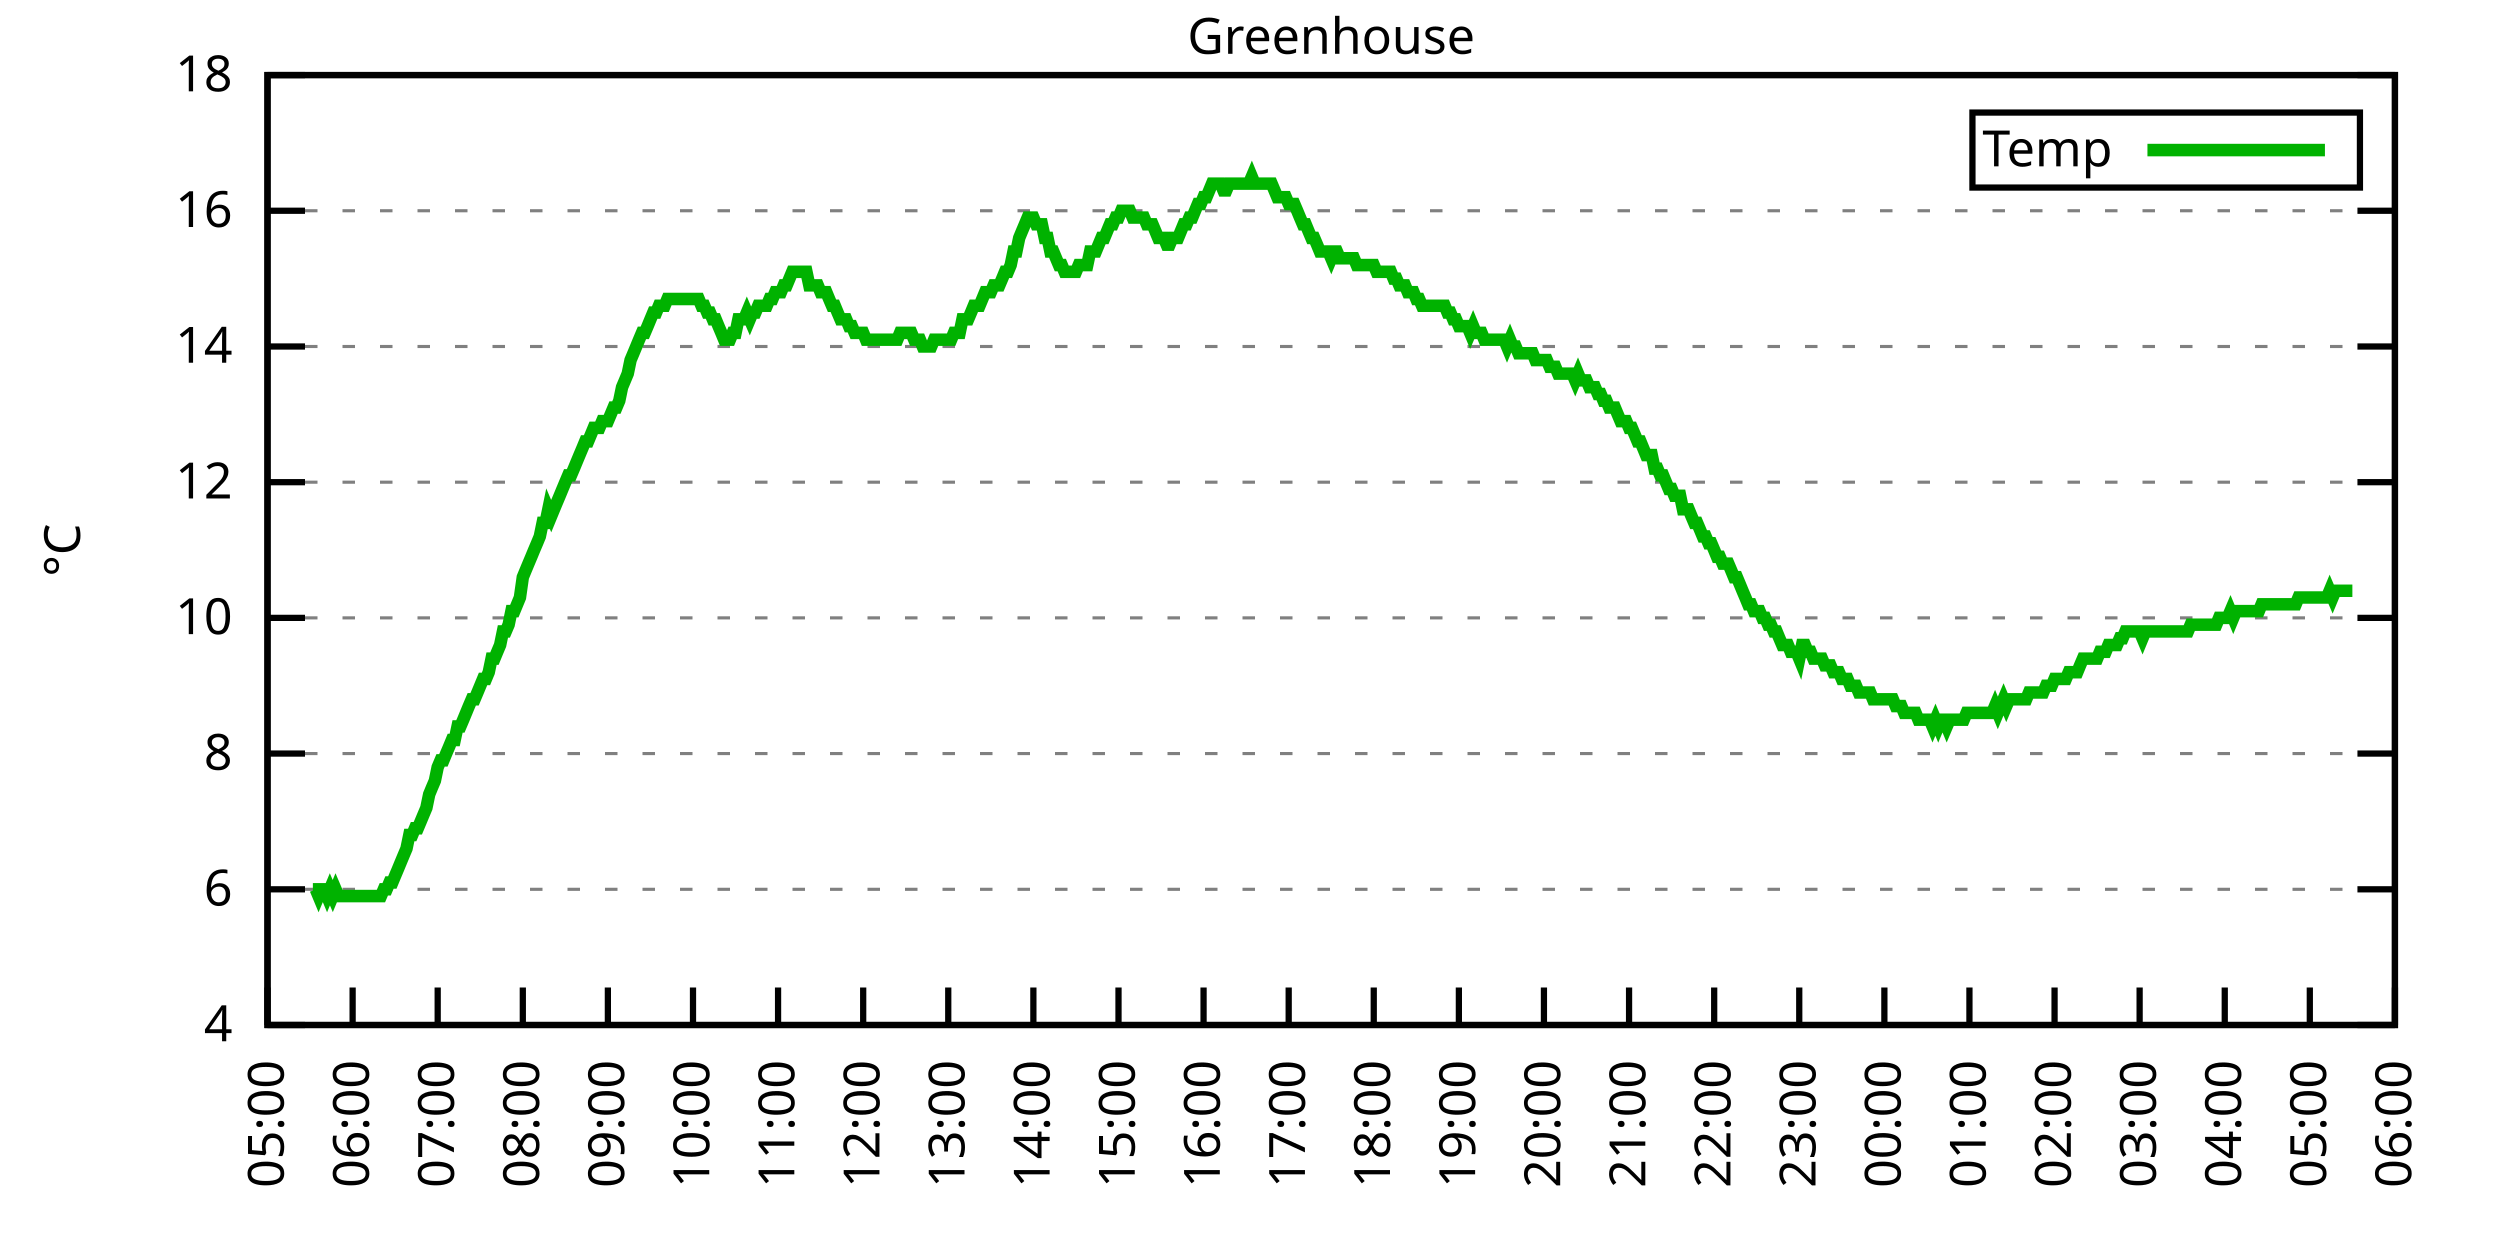
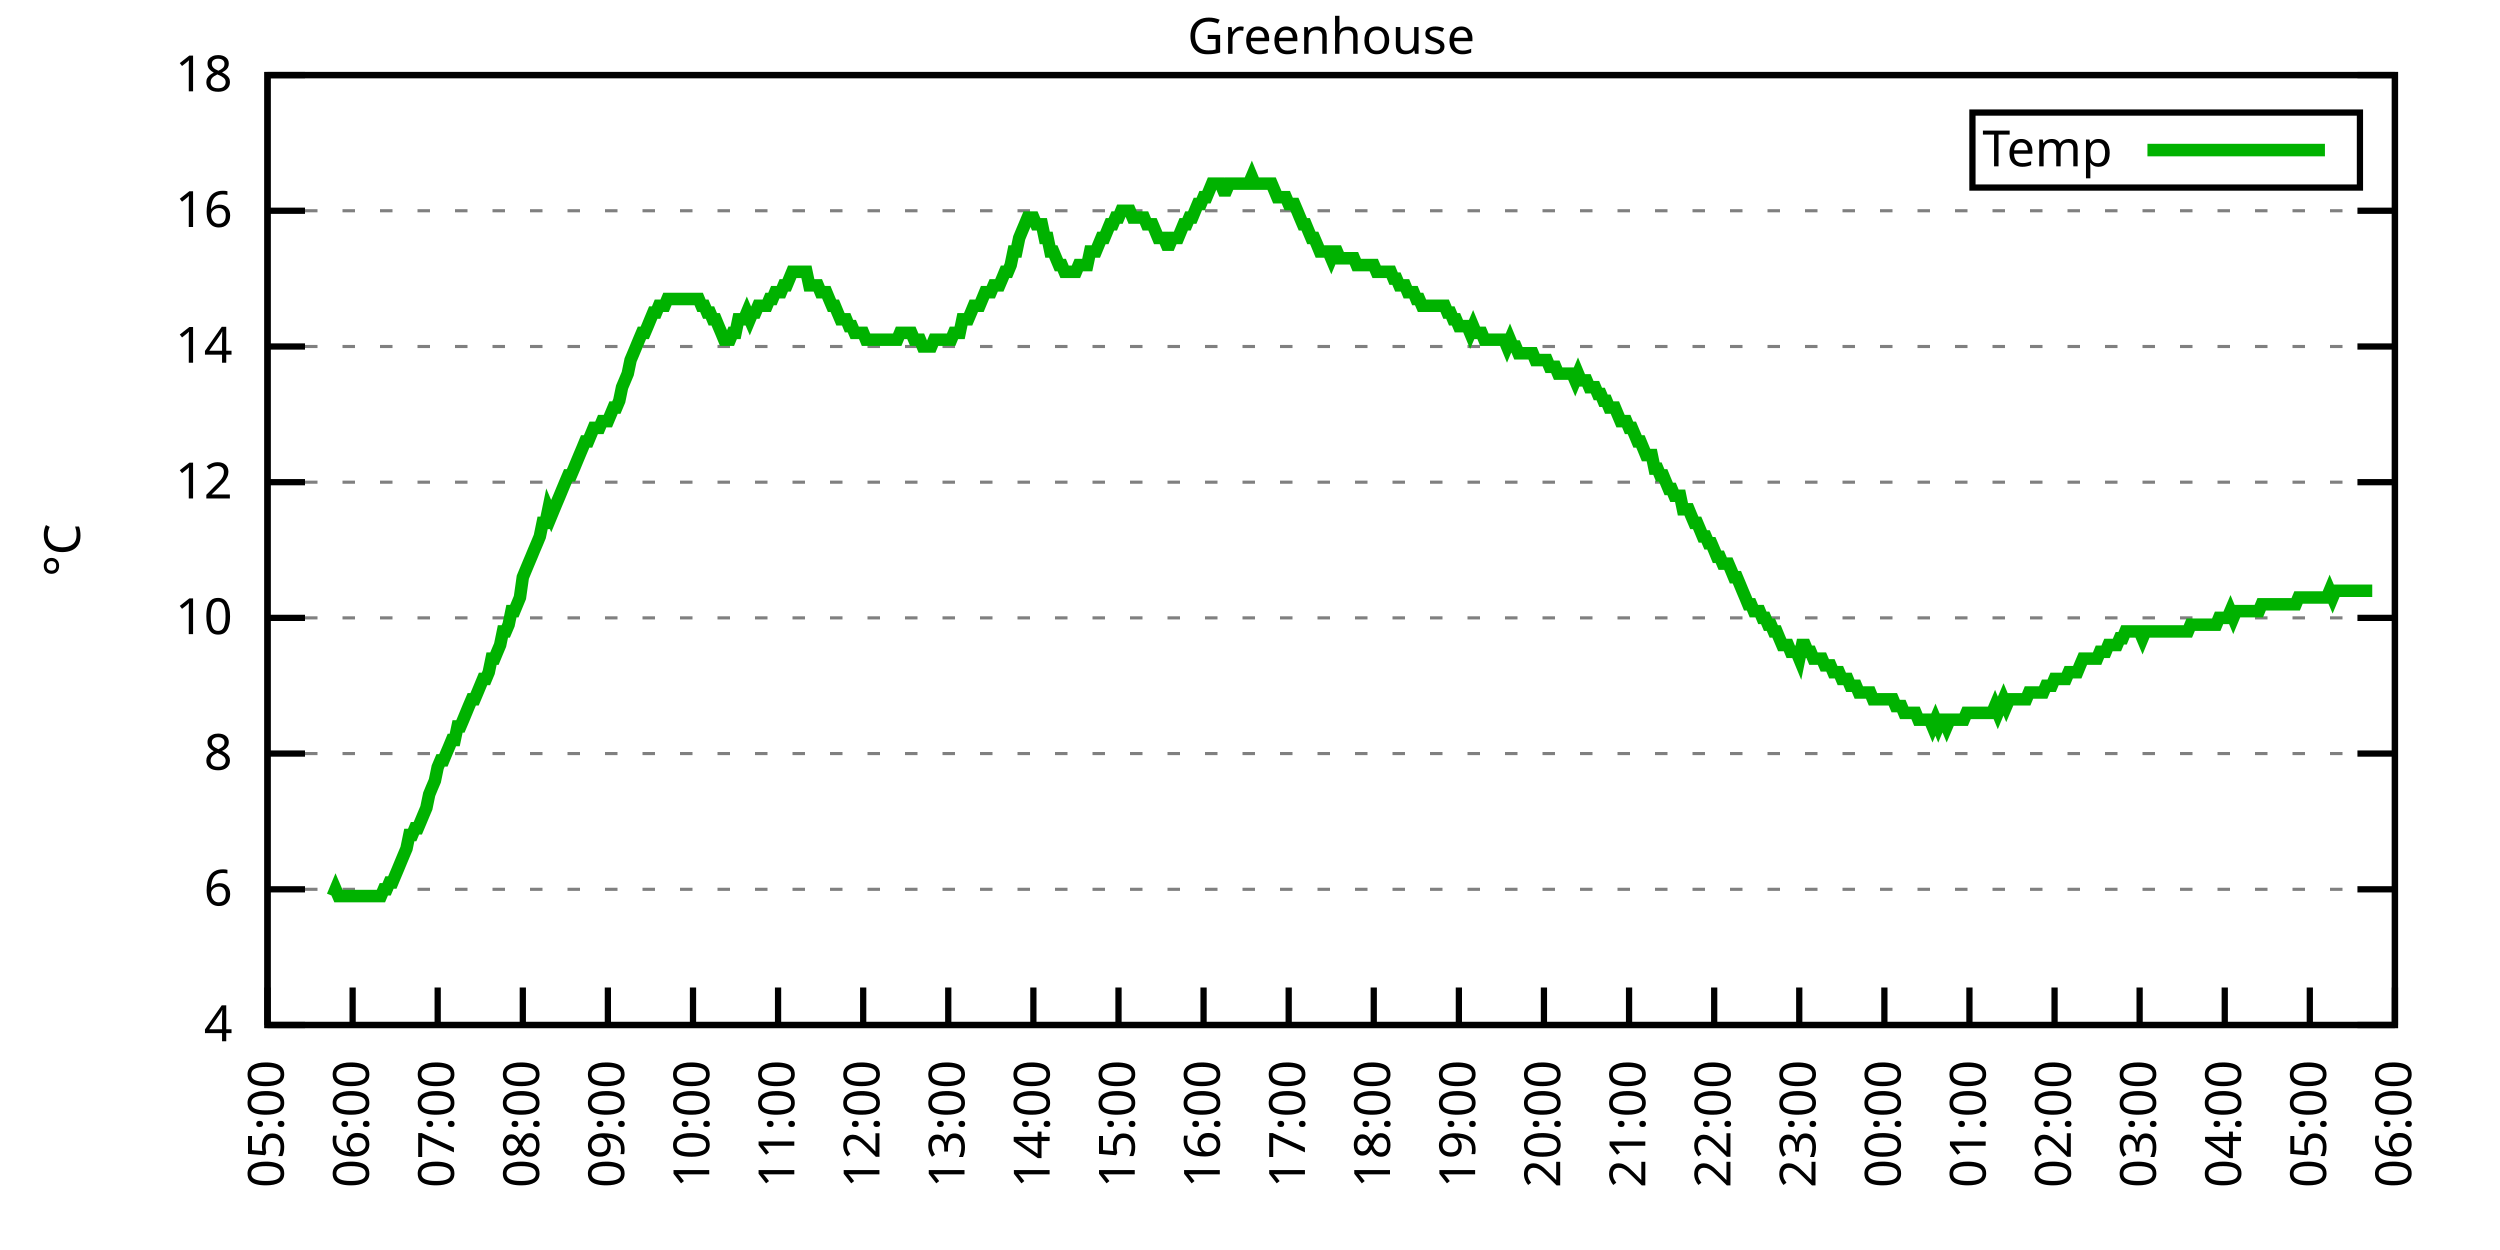
<svg xmlns="http://www.w3.org/2000/svg" xmlns:xlink="http://www.w3.org/1999/xlink" width="400" height="200" viewBox="0 0 400 200">
  <g id="gnuplot_canvas">
    <rect x="0" y="0" width="400" height="200" fill="none" />
    <defs>
      <circle id="gpDot" r="0.5" stroke-width="0.5" stroke="currentColor" />
      <path id="gpPt0" stroke-width="0.333" stroke="currentColor" d="M-1,0 h2 M0,-1 v2" />
      <path id="gpPt1" stroke-width="0.333" stroke="currentColor" d="M-1,-1 L1,1 M1,-1 L-1,1" />
      <path id="gpPt2" stroke-width="0.333" stroke="currentColor" d="M-1,0 L1,0 M0,-1 L0,1 M-1,-1 L1,1 M-1,1 L1,-1" />
      <rect id="gpPt3" stroke-width="0.333" stroke="currentColor" x="-1" y="-1" width="2" height="2" />
      <rect id="gpPt4" stroke-width="0.333" stroke="currentColor" fill="currentColor" x="-1" y="-1" width="2" height="2" />
      <circle id="gpPt5" stroke-width="0.333" stroke="currentColor" cx="0" cy="0" r="1" />
      <use xlink:href="#gpPt5" id="gpPt6" fill="currentColor" stroke="none" />
      <path id="gpPt7" stroke-width="0.333" stroke="currentColor" d="M0,-1.33 L-1.33,0.67 L1.33,0.67 z" />
      <use xlink:href="#gpPt7" id="gpPt8" fill="currentColor" stroke="none" />
      <use xlink:href="#gpPt7" id="gpPt9" stroke="currentColor" transform="rotate(180)" />
      <use xlink:href="#gpPt9" id="gpPt10" fill="currentColor" stroke="none" />
      <use xlink:href="#gpPt3" id="gpPt11" stroke="currentColor" transform="rotate(45)" />
      <use xlink:href="#gpPt11" id="gpPt12" fill="currentColor" stroke="none" />
      <path id="gpPt13" stroke-width="0.333" stroke="currentColor" d="M0,1.330 L1.265,0.411 L0.782,-1.067 L-0.782,-1.076 L-1.265,0.411 z" />
      <use xlink:href="#gpPt13" id="gpPt14" fill="currentColor" stroke="none" />
      <filter id="textbox" filterUnits="objectBoundingBox" x="0" y="0" height="1" width="1">
        <feFlood flood-color="white" flood-opacity="1" result="bgnd" />
        <feComposite in="SourceGraphic" in2="bgnd" operator="atop" />
      </filter>
      <filter id="greybox" filterUnits="objectBoundingBox" x="0" y="0" height="1" width="1">
        <feFlood flood-color="lightgrey" flood-opacity="1" result="grey" />
        <feComposite in="SourceGraphic" in2="grey" operator="atop" />
      </filter>
    </defs>
    <g fill="none" color="white" stroke="currentColor" stroke-width="1.00" stroke-linecap="butt" stroke-linejoin="miter">
</g>
    <g fill="none" color="black" stroke="currentColor" stroke-width="1.00" stroke-linecap="butt" stroke-linejoin="miter">
      <g stroke="none" shape-rendering="crispEdges">
        <polygon fill="rgb(255, 255, 255)" points="42.80,164.00 383.18,164.00 383.18,12.02 42.80,12.02 " />
      </g>
    </g>
    <g fill="none" color="black" stroke="currentColor" stroke-width="1.00" stroke-linecap="butt" stroke-linejoin="miter">
</g>
    <g fill="none" color="black" stroke="black" stroke-width="0.50" stroke-linecap="butt" stroke-linejoin="miter">
</g>
    <g fill="none" color="gray" stroke="currentColor" stroke-width="0.50" stroke-linecap="butt" stroke-linejoin="miter">
      <path stroke="gray" stroke-dasharray="2,4" class="gridline" d="M42.80,164.00 L383.19,164.00  " />
    </g>
    <g fill="none" color="gray" stroke="gray" stroke-width="1.00" stroke-linecap="butt" stroke-linejoin="miter">
</g>
    <g fill="none" color="black" stroke="currentColor" stroke-width="1.00" stroke-linecap="butt" stroke-linejoin="miter">
      <path stroke="black" d="M42.80,164.00 L48.80,164.00 M383.19,164.00 L377.19,164.00  " />
      <g transform="translate(37.20,166.60)" stroke="none" fill="black" font-family="Sans" font-size="8.00" text-anchor="end">
        <text>
          <tspan font-family="Sans"> 4</tspan>
        </text>
      </g>
    </g>
    <g fill="none" color="black" stroke="currentColor" stroke-width="1.00" stroke-linecap="butt" stroke-linejoin="miter">
</g>
    <g fill="none" color="black" stroke="black" stroke-width="0.50" stroke-linecap="butt" stroke-linejoin="miter">
</g>
    <g fill="none" color="gray" stroke="currentColor" stroke-width="0.50" stroke-linecap="butt" stroke-linejoin="miter">
      <path stroke="gray" stroke-dasharray="2,4" class="gridline" d="M42.80,142.29 L383.19,142.29  " />
    </g>
    <g fill="none" color="gray" stroke="gray" stroke-width="1.00" stroke-linecap="butt" stroke-linejoin="miter">
</g>
    <g fill="none" color="black" stroke="currentColor" stroke-width="1.00" stroke-linecap="butt" stroke-linejoin="miter">
      <path stroke="black" d="M42.80,142.29 L48.80,142.29 M383.19,142.29 L377.19,142.29  " />
      <g transform="translate(37.20,144.89)" stroke="none" fill="black" font-family="Sans" font-size="8.00" text-anchor="end">
        <text>
          <tspan font-family="Sans"> 6</tspan>
        </text>
      </g>
    </g>
    <g fill="none" color="black" stroke="currentColor" stroke-width="1.00" stroke-linecap="butt" stroke-linejoin="miter">
</g>
    <g fill="none" color="black" stroke="black" stroke-width="0.50" stroke-linecap="butt" stroke-linejoin="miter">
</g>
    <g fill="none" color="gray" stroke="currentColor" stroke-width="0.50" stroke-linecap="butt" stroke-linejoin="miter">
      <path stroke="gray" stroke-dasharray="2,4" class="gridline" d="M42.80,120.57 L383.19,120.57  " />
    </g>
    <g fill="none" color="gray" stroke="gray" stroke-width="1.00" stroke-linecap="butt" stroke-linejoin="miter">
</g>
    <g fill="none" color="black" stroke="currentColor" stroke-width="1.00" stroke-linecap="butt" stroke-linejoin="miter">
      <path stroke="black" d="M42.80,120.57 L48.80,120.57 M383.19,120.57 L377.19,120.57  " />
      <g transform="translate(37.20,123.17)" stroke="none" fill="black" font-family="Sans" font-size="8.00" text-anchor="end">
        <text>
          <tspan font-family="Sans"> 8</tspan>
        </text>
      </g>
    </g>
    <g fill="none" color="black" stroke="currentColor" stroke-width="1.00" stroke-linecap="butt" stroke-linejoin="miter">
</g>
    <g fill="none" color="black" stroke="black" stroke-width="0.50" stroke-linecap="butt" stroke-linejoin="miter">
</g>
    <g fill="none" color="gray" stroke="currentColor" stroke-width="0.50" stroke-linecap="butt" stroke-linejoin="miter">
      <path stroke="gray" stroke-dasharray="2,4" class="gridline" d="M42.80,98.86 L383.19,98.86  " />
    </g>
    <g fill="none" color="gray" stroke="gray" stroke-width="1.00" stroke-linecap="butt" stroke-linejoin="miter">
</g>
    <g fill="none" color="black" stroke="currentColor" stroke-width="1.00" stroke-linecap="butt" stroke-linejoin="miter">
      <path stroke="black" d="M42.80,98.86 L48.80,98.86 M383.19,98.86 L377.19,98.86  " />
      <g transform="translate(37.20,101.46)" stroke="none" fill="black" font-family="Sans" font-size="8.00" text-anchor="end">
        <text>
          <tspan font-family="Sans"> 10</tspan>
        </text>
      </g>
    </g>
    <g fill="none" color="black" stroke="currentColor" stroke-width="1.00" stroke-linecap="butt" stroke-linejoin="miter">
</g>
    <g fill="none" color="black" stroke="black" stroke-width="0.50" stroke-linecap="butt" stroke-linejoin="miter">
</g>
    <g fill="none" color="gray" stroke="currentColor" stroke-width="0.50" stroke-linecap="butt" stroke-linejoin="miter">
      <path stroke="gray" stroke-dasharray="2,4" class="gridline" d="M42.80,77.15 L383.19,77.15  " />
    </g>
    <g fill="none" color="gray" stroke="gray" stroke-width="1.00" stroke-linecap="butt" stroke-linejoin="miter">
</g>
    <g fill="none" color="black" stroke="currentColor" stroke-width="1.00" stroke-linecap="butt" stroke-linejoin="miter">
      <path stroke="black" d="M42.80,77.15 L48.80,77.15 M383.19,77.15 L377.19,77.15  " />
      <g transform="translate(37.20,79.75)" stroke="none" fill="black" font-family="Sans" font-size="8.00" text-anchor="end">
        <text>
          <tspan font-family="Sans"> 12</tspan>
        </text>
      </g>
    </g>
    <g fill="none" color="black" stroke="currentColor" stroke-width="1.00" stroke-linecap="butt" stroke-linejoin="miter">
</g>
    <g fill="none" color="black" stroke="black" stroke-width="0.50" stroke-linecap="butt" stroke-linejoin="miter">
</g>
    <g fill="none" color="gray" stroke="currentColor" stroke-width="0.50" stroke-linecap="butt" stroke-linejoin="miter">
      <path stroke="gray" stroke-dasharray="2,4" class="gridline" d="M42.80,55.44 L383.19,55.44  " />
    </g>
    <g fill="none" color="gray" stroke="gray" stroke-width="1.00" stroke-linecap="butt" stroke-linejoin="miter">
</g>
    <g fill="none" color="black" stroke="currentColor" stroke-width="1.00" stroke-linecap="butt" stroke-linejoin="miter">
      <path stroke="black" d="M42.80,55.44 L48.80,55.44 M383.19,55.44 L377.19,55.44  " />
      <g transform="translate(37.20,58.04)" stroke="none" fill="black" font-family="Sans" font-size="8.00" text-anchor="end">
        <text>
          <tspan font-family="Sans"> 14</tspan>
        </text>
      </g>
    </g>
    <g fill="none" color="black" stroke="currentColor" stroke-width="1.00" stroke-linecap="butt" stroke-linejoin="miter">
</g>
    <g fill="none" color="black" stroke="black" stroke-width="0.50" stroke-linecap="butt" stroke-linejoin="miter">
</g>
    <g fill="none" color="gray" stroke="currentColor" stroke-width="0.50" stroke-linecap="butt" stroke-linejoin="miter">
      <path stroke="gray" stroke-dasharray="2,4" class="gridline" d="M42.80,33.72 L383.19,33.72  " />
    </g>
    <g fill="none" color="gray" stroke="gray" stroke-width="1.00" stroke-linecap="butt" stroke-linejoin="miter">
</g>
    <g fill="none" color="black" stroke="currentColor" stroke-width="1.00" stroke-linecap="butt" stroke-linejoin="miter">
      <path stroke="black" d="M42.80,33.72 L48.80,33.72 M383.19,33.72 L377.19,33.72  " />
      <g transform="translate(37.20,36.32)" stroke="none" fill="black" font-family="Sans" font-size="8.00" text-anchor="end">
        <text>
          <tspan font-family="Sans"> 16</tspan>
        </text>
      </g>
    </g>
    <g fill="none" color="black" stroke="currentColor" stroke-width="1.00" stroke-linecap="butt" stroke-linejoin="miter">
</g>
    <g fill="none" color="black" stroke="black" stroke-width="0.50" stroke-linecap="butt" stroke-linejoin="miter">
</g>
    <g fill="none" color="gray" stroke="currentColor" stroke-width="0.50" stroke-linecap="butt" stroke-linejoin="miter">
      <path stroke="gray" stroke-dasharray="2,4" class="gridline" d="M42.80,12.01 L383.19,12.01  " />
    </g>
    <g fill="none" color="gray" stroke="gray" stroke-width="1.00" stroke-linecap="butt" stroke-linejoin="miter">
</g>
    <g fill="none" color="black" stroke="currentColor" stroke-width="1.00" stroke-linecap="butt" stroke-linejoin="miter">
      <path stroke="black" d="M42.80,12.01 L48.80,12.01 M383.19,12.01 L377.19,12.01  " />
      <g transform="translate(37.20,14.61)" stroke="none" fill="black" font-family="Sans" font-size="8.00" text-anchor="end">
        <text>
          <tspan font-family="Sans"> 18</tspan>
        </text>
      </g>
    </g>
    <g fill="none" color="black" stroke="currentColor" stroke-width="1.00" stroke-linecap="butt" stroke-linejoin="miter">
      <path stroke="black" d="M42.80,164.00 L42.80,158.00  " />
      <g transform="translate(45.40,169.60) rotate(270.00)" stroke="none" fill="black" font-family="Sans" font-size="8.00" text-anchor="end">
        <text>
          <tspan font-family="Sans">05:00</tspan>
        </text>
      </g>
    </g>
    <g fill="none" color="black" stroke="currentColor" stroke-width="1.00" stroke-linecap="butt" stroke-linejoin="miter">
      <path stroke="black" d="M56.42,164.00 L56.42,158.00  " />
      <g transform="translate(59.02,169.60) rotate(270.00)" stroke="none" fill="black" font-family="Sans" font-size="8.00" text-anchor="end">
        <text>
          <tspan font-family="Sans">06:00</tspan>
        </text>
      </g>
    </g>
    <g fill="none" color="black" stroke="currentColor" stroke-width="1.00" stroke-linecap="butt" stroke-linejoin="miter">
      <path stroke="black" d="M70.03,164.00 L70.03,158.00  " />
      <g transform="translate(72.63,169.60) rotate(270.00)" stroke="none" fill="black" font-family="Sans" font-size="8.00" text-anchor="end">
        <text>
          <tspan font-family="Sans">07:00</tspan>
        </text>
      </g>
    </g>
    <g fill="none" color="black" stroke="currentColor" stroke-width="1.00" stroke-linecap="butt" stroke-linejoin="miter">
      <path stroke="black" d="M83.65,164.00 L83.65,158.00  " />
      <g transform="translate(86.25,169.60) rotate(270.00)" stroke="none" fill="black" font-family="Sans" font-size="8.00" text-anchor="end">
        <text>
          <tspan font-family="Sans">08:00</tspan>
        </text>
      </g>
    </g>
    <g fill="none" color="black" stroke="currentColor" stroke-width="1.00" stroke-linecap="butt" stroke-linejoin="miter">
      <path stroke="black" d="M97.26,164.00 L97.26,158.00  " />
      <g transform="translate(99.86,169.60) rotate(270.00)" stroke="none" fill="black" font-family="Sans" font-size="8.00" text-anchor="end">
        <text>
          <tspan font-family="Sans">09:00</tspan>
        </text>
      </g>
    </g>
    <g fill="none" color="black" stroke="currentColor" stroke-width="1.00" stroke-linecap="butt" stroke-linejoin="miter">
      <path stroke="black" d="M110.88,164.00 L110.88,158.00  " />
      <g transform="translate(113.48,169.60) rotate(270.00)" stroke="none" fill="black" font-family="Sans" font-size="8.00" text-anchor="end">
        <text>
          <tspan font-family="Sans">10:00</tspan>
        </text>
      </g>
    </g>
    <g fill="none" color="black" stroke="currentColor" stroke-width="1.00" stroke-linecap="butt" stroke-linejoin="miter">
      <path stroke="black" d="M124.49,164.00 L124.49,158.00  " />
      <g transform="translate(127.09,169.60) rotate(270.00)" stroke="none" fill="black" font-family="Sans" font-size="8.00" text-anchor="end">
        <text>
          <tspan font-family="Sans">11:00</tspan>
        </text>
      </g>
    </g>
    <g fill="none" color="black" stroke="currentColor" stroke-width="1.00" stroke-linecap="butt" stroke-linejoin="miter">
      <path stroke="black" d="M138.11,164.00 L138.11,158.00  " />
      <g transform="translate(140.71,169.60) rotate(270.00)" stroke="none" fill="black" font-family="Sans" font-size="8.00" text-anchor="end">
        <text>
          <tspan font-family="Sans">12:00</tspan>
        </text>
      </g>
    </g>
    <g fill="none" color="black" stroke="currentColor" stroke-width="1.00" stroke-linecap="butt" stroke-linejoin="miter">
      <path stroke="black" d="M151.72,164.00 L151.72,158.00  " />
      <g transform="translate(154.32,169.60) rotate(270.00)" stroke="none" fill="black" font-family="Sans" font-size="8.00" text-anchor="end">
        <text>
          <tspan font-family="Sans">13:00</tspan>
        </text>
      </g>
    </g>
    <g fill="none" color="black" stroke="currentColor" stroke-width="1.00" stroke-linecap="butt" stroke-linejoin="miter">
      <path stroke="black" d="M165.34,164.00 L165.34,158.00  " />
      <g transform="translate(167.94,169.60) rotate(270.00)" stroke="none" fill="black" font-family="Sans" font-size="8.00" text-anchor="end">
        <text>
          <tspan font-family="Sans">14:00</tspan>
        </text>
      </g>
    </g>
    <g fill="none" color="black" stroke="currentColor" stroke-width="1.00" stroke-linecap="butt" stroke-linejoin="miter">
      <path stroke="black" d="M178.96,164.00 L178.96,158.00  " />
      <g transform="translate(181.56,169.60) rotate(270.00)" stroke="none" fill="black" font-family="Sans" font-size="8.00" text-anchor="end">
        <text>
          <tspan font-family="Sans">15:00</tspan>
        </text>
      </g>
    </g>
    <g fill="none" color="black" stroke="currentColor" stroke-width="1.00" stroke-linecap="butt" stroke-linejoin="miter">
      <path stroke="black" d="M192.57,164.00 L192.57,158.00  " />
      <g transform="translate(195.17,169.60) rotate(270.00)" stroke="none" fill="black" font-family="Sans" font-size="8.00" text-anchor="end">
        <text>
          <tspan font-family="Sans">16:00</tspan>
        </text>
      </g>
    </g>
    <g fill="none" color="black" stroke="currentColor" stroke-width="1.00" stroke-linecap="butt" stroke-linejoin="miter">
      <path stroke="black" d="M206.19,164.00 L206.19,158.00  " />
      <g transform="translate(208.79,169.60) rotate(270.00)" stroke="none" fill="black" font-family="Sans" font-size="8.00" text-anchor="end">
        <text>
          <tspan font-family="Sans">17:00</tspan>
        </text>
      </g>
    </g>
    <g fill="none" color="black" stroke="currentColor" stroke-width="1.00" stroke-linecap="butt" stroke-linejoin="miter">
      <path stroke="black" d="M219.80,164.00 L219.80,158.00  " />
      <g transform="translate(222.40,169.60) rotate(270.00)" stroke="none" fill="black" font-family="Sans" font-size="8.00" text-anchor="end">
        <text>
          <tspan font-family="Sans">18:00</tspan>
        </text>
      </g>
    </g>
    <g fill="none" color="black" stroke="currentColor" stroke-width="1.00" stroke-linecap="butt" stroke-linejoin="miter">
      <path stroke="black" d="M233.42,164.00 L233.42,158.00  " />
      <g transform="translate(236.02,169.60) rotate(270.00)" stroke="none" fill="black" font-family="Sans" font-size="8.00" text-anchor="end">
        <text>
          <tspan font-family="Sans">19:00</tspan>
        </text>
      </g>
    </g>
    <g fill="none" color="black" stroke="currentColor" stroke-width="1.00" stroke-linecap="butt" stroke-linejoin="miter">
      <path stroke="black" d="M247.03,164.00 L247.03,158.00  " />
      <g transform="translate(249.63,169.60) rotate(270.00)" stroke="none" fill="black" font-family="Sans" font-size="8.00" text-anchor="end">
        <text>
          <tspan font-family="Sans">20:00</tspan>
        </text>
      </g>
    </g>
    <g fill="none" color="black" stroke="currentColor" stroke-width="1.00" stroke-linecap="butt" stroke-linejoin="miter">
      <path stroke="black" d="M260.65,164.00 L260.65,158.00  " />
      <g transform="translate(263.25,169.60) rotate(270.00)" stroke="none" fill="black" font-family="Sans" font-size="8.00" text-anchor="end">
        <text>
          <tspan font-family="Sans">21:00</tspan>
        </text>
      </g>
    </g>
    <g fill="none" color="black" stroke="currentColor" stroke-width="1.00" stroke-linecap="butt" stroke-linejoin="miter">
      <path stroke="black" d="M274.27,164.00 L274.27,158.00  " />
      <g transform="translate(276.87,169.60) rotate(270.00)" stroke="none" fill="black" font-family="Sans" font-size="8.00" text-anchor="end">
        <text>
          <tspan font-family="Sans">22:00</tspan>
        </text>
      </g>
    </g>
    <g fill="none" color="black" stroke="currentColor" stroke-width="1.00" stroke-linecap="butt" stroke-linejoin="miter">
      <path stroke="black" d="M287.88,164.00 L287.88,158.00  " />
      <g transform="translate(290.48,169.60) rotate(270.00)" stroke="none" fill="black" font-family="Sans" font-size="8.00" text-anchor="end">
        <text>
          <tspan font-family="Sans">23:00</tspan>
        </text>
      </g>
    </g>
    <g fill="none" color="black" stroke="currentColor" stroke-width="1.00" stroke-linecap="butt" stroke-linejoin="miter">
      <path stroke="black" d="M301.50,164.00 L301.50,158.00  " />
      <g transform="translate(304.10,169.60) rotate(270.00)" stroke="none" fill="black" font-family="Sans" font-size="8.00" text-anchor="end">
        <text>
          <tspan font-family="Sans">00:00</tspan>
        </text>
      </g>
    </g>
    <g fill="none" color="black" stroke="currentColor" stroke-width="1.00" stroke-linecap="butt" stroke-linejoin="miter">
      <path stroke="black" d="M315.11,164.00 L315.11,158.00  " />
      <g transform="translate(317.71,169.60) rotate(270.00)" stroke="none" fill="black" font-family="Sans" font-size="8.00" text-anchor="end">
        <text>
          <tspan font-family="Sans">01:00</tspan>
        </text>
      </g>
    </g>
    <g fill="none" color="black" stroke="currentColor" stroke-width="1.00" stroke-linecap="butt" stroke-linejoin="miter">
      <path stroke="black" d="M328.73,164.00 L328.73,158.00  " />
      <g transform="translate(331.33,169.60) rotate(270.00)" stroke="none" fill="black" font-family="Sans" font-size="8.00" text-anchor="end">
        <text>
          <tspan font-family="Sans">02:00</tspan>
        </text>
      </g>
    </g>
    <g fill="none" color="black" stroke="currentColor" stroke-width="1.00" stroke-linecap="butt" stroke-linejoin="miter">
      <path stroke="black" d="M342.34,164.00 L342.34,158.00  " />
      <g transform="translate(344.94,169.60) rotate(270.00)" stroke="none" fill="black" font-family="Sans" font-size="8.00" text-anchor="end">
        <text>
          <tspan font-family="Sans">03:00</tspan>
        </text>
      </g>
    </g>
    <g fill="none" color="black" stroke="currentColor" stroke-width="1.00" stroke-linecap="butt" stroke-linejoin="miter">
      <path stroke="black" d="M355.96,164.00 L355.96,158.00  " />
      <g transform="translate(358.56,169.60) rotate(270.00)" stroke="none" fill="black" font-family="Sans" font-size="8.00" text-anchor="end">
        <text>
          <tspan font-family="Sans">04:00</tspan>
        </text>
      </g>
    </g>
    <g fill="none" color="black" stroke="currentColor" stroke-width="1.00" stroke-linecap="butt" stroke-linejoin="miter">
      <path stroke="black" d="M369.57,164.00 L369.57,158.00  " />
      <g transform="translate(372.17,169.60) rotate(270.00)" stroke="none" fill="black" font-family="Sans" font-size="8.00" text-anchor="end">
        <text>
          <tspan font-family="Sans">05:00</tspan>
        </text>
      </g>
    </g>
    <g fill="none" color="black" stroke="currentColor" stroke-width="1.00" stroke-linecap="butt" stroke-linejoin="miter">
      <path stroke="black" d="M383.19,164.00 L383.19,158.00  " />
      <g transform="translate(385.79,169.60) rotate(270.00)" stroke="none" fill="black" font-family="Sans" font-size="8.00" text-anchor="end">
        <text>
          <tspan font-family="Sans">06:00</tspan>
        </text>
      </g>
    </g>
    <g fill="none" color="black" stroke="currentColor" stroke-width="1.00" stroke-linecap="butt" stroke-linejoin="miter">
</g>
    <g fill="none" color="black" stroke="currentColor" stroke-width="1.00" stroke-linecap="butt" stroke-linejoin="miter">
      <path stroke="black" d="M42.80,12.01 L42.80,164.00 L383.19,164.00 L383.19,12.01 L42.80,12.01 Z  " />
    </g>
    <g fill="none" color="black" stroke="currentColor" stroke-width="1.00" stroke-linecap="butt" stroke-linejoin="miter">
</g>
    <g fill="none" color="black" stroke="currentColor" stroke-width="1.00" stroke-linecap="butt" stroke-linejoin="miter">
      <path stroke="black" d="M315.59,30.01 L315.59,18.01 L377.59,18.01 L377.59,30.01 L315.59,30.01 Z  " />
    </g>
    <g id="Greenhouse_plot_1">
      <g fill="none" color="white" stroke="black" stroke-width="2.00" stroke-linecap="butt" stroke-linejoin="miter">
</g>
      <g fill="none" color="black" stroke="currentColor" stroke-width="2.00" stroke-linecap="butt" stroke-linejoin="miter">
        <g transform="translate(337.99,26.61)" stroke="none" fill="black" font-family="Sans" font-size="8.00" text-anchor="end">
          <text>
            <tspan font-family="Sans">Temp</tspan>
          </text>
        </g>
      </g>
      <g fill="none" color="black" stroke="currentColor" stroke-width="2.00" stroke-linecap="butt" stroke-linejoin="miter">
-         <path stroke="rgb(  0, 178,   0)" d="M343.59,24.01 L371.99,24.01 M50.06,142.29 L50.52,142.29 L50.97,143.37 L51.42,142.29 L51.88,142.29 L52.33,143.37   L52.78,142.29 L53.24,143.37 L53.69,142.29 L54.15,143.37 L54.60,143.37 L55.05,143.37 L55.51,143.37 L55.96,143.37   L56.42,143.37 L56.87,143.37 L57.32,143.37 L57.78,143.37 L58.23,143.37 L58.68,143.37 L59.14,143.37 L59.59,143.37   L60.05,143.37 L60.50,143.37 L60.95,143.37 L61.41,142.29 L61.86,142.29 L62.32,141.20 L62.77,141.20 L63.22,140.12   L63.68,139.03 L64.13,137.94 L64.58,136.86 L65.04,135.77 L65.49,133.60 L65.95,133.60 L66.40,132.52 L66.85,132.52   L67.31,131.43 L67.76,130.35 L68.22,129.26 L68.67,127.09 L69.12,126.00 L69.58,124.92 L70.03,122.75 L70.49,121.66   L70.94,121.66 L71.39,120.57 L71.85,119.49 L72.30,118.40 L72.75,118.40 L73.21,116.23 L73.66,116.23 L74.12,115.15   L74.57,114.06 L75.02,112.97 L75.48,111.89 L75.93,111.89 L76.39,110.80 L76.84,109.72 L77.29,108.63 L77.75,108.63   L78.20,107.55 L78.65,105.38 L79.11,105.38 L79.56,104.29 L80.02,103.20 L80.47,101.03 L80.92,101.03 L81.38,99.95   L81.83,97.78 L82.29,97.78 L82.74,96.69 L83.19,95.60 L83.65,92.35 L84.10,91.26 L84.55,90.18 L85.01,89.09   L85.46,88.00 L85.92,86.92 L86.37,85.83 L86.82,83.66 L87.28,83.66 L87.73,81.49 L88.19,82.58 L88.64,81.49   L89.09,80.41 L89.55,79.32 L90.00,78.23 L90.45,77.15 L90.91,76.06 L91.36,76.06 L91.82,74.98 L92.27,73.89   L92.72,72.81 L93.18,71.72 L93.63,70.63 L94.09,70.63 L94.54,69.55 L94.99,68.46 L95.45,68.46 L95.90,68.46   L96.35,67.38 L96.81,67.38 L97.26,67.38 L97.72,66.29 L98.17,65.21 L98.62,65.21 L99.08,64.12 L99.53,61.95   L99.99,60.86 L100.44,59.78 L100.89,57.61 L101.35,56.52 L101.80,55.44 L102.25,54.35 L102.71,53.26 L103.16,53.26   L103.62,52.18 L104.07,51.09 L104.52,50.01 L104.98,50.01 L105.43,48.92 L105.89,48.92 L106.34,48.92 L106.79,47.84   L107.25,47.84 L107.70,47.84 L108.15,47.84 L108.61,47.84 L109.06,47.84 L109.52,47.84 L109.97,47.84 L110.42,47.84   L110.88,47.84 L111.33,47.84 L111.79,47.84 L112.24,48.92 L112.69,48.92 L113.15,50.01 L113.60,50.01 L114.05,51.09   L114.51,51.09 L114.96,52.18 L115.42,53.26 L115.87,54.35 L116.32,54.35 L116.78,54.35 L117.23,53.26 L117.69,53.26   L118.14,51.09 L118.59,51.09 L119.05,51.09 L119.50,50.01 L119.96,51.09 L120.41,50.01 L120.86,50.01 L121.32,48.92   L121.77,48.92 L122.22,48.92 L122.68,48.92 L123.13,47.84 L123.59,47.84 L124.04,46.75 L124.49,46.75 L124.95,46.75   L125.40,45.66 L125.86,45.66 L126.31,44.58 L126.76,43.49 L127.22,43.49 L127.67,43.49 L128.12,43.49 L128.58,43.49   L129.03,43.49 L129.49,45.66 L129.94,45.66 L130.39,45.66 L130.85,45.66 L131.30,46.75 L131.76,46.75 L132.21,46.75   L132.66,47.84 L133.12,48.92 L133.57,48.92 L134.02,50.01 L134.48,51.09 L134.93,51.09 L135.39,51.09 L135.84,52.18   L136.29,52.18 L136.75,53.26 L137.20,53.26 L137.66,53.26 L138.11,53.26 L138.56,54.35 L139.02,54.35 L139.47,54.35   L139.92,54.35 L140.38,54.35 L140.83,54.35 L141.29,54.35 L141.74,54.35 L142.19,54.35 L142.65,54.35 L143.10,54.35   L143.56,54.35 L144.01,53.26 L144.46,53.26 L144.92,53.26 L145.37,53.26 L145.82,53.26 L146.28,54.35 L146.73,54.35   L147.19,54.35 L147.64,55.44 L148.09,55.44 L148.55,55.44 L149.00,55.44 L149.46,54.35 L149.91,54.35 L150.36,54.35   L150.82,54.35 L151.27,54.35 L151.72,54.35 L152.18,54.35 L152.63,53.26 L153.09,53.26 L153.54,53.26 L153.99,51.09   L154.45,51.09 L154.90,51.09 L155.36,50.01 L155.81,48.92 L156.26,48.92 L156.72,48.92 L157.17,47.84 L157.62,46.75   L158.08,46.75 L158.53,46.75 L158.99,45.66 L159.44,45.66 L159.89,45.66 L160.35,44.58 L160.80,43.49 L161.26,43.49   L161.71,42.41 L162.16,40.24 L162.62,40.24 L163.07,38.07 L163.52,36.98 L163.98,35.89 L164.43,34.81 L164.89,34.81   L165.34,34.81 L165.79,35.89 L166.25,35.89 L166.70,35.89 L167.16,38.07 L167.61,38.07 L168.06,40.24 L168.52,40.24   L168.97,41.32 L169.43,42.41 L169.88,42.41 L170.33,43.49 L170.79,43.49 L171.24,43.49 L171.69,43.49 L172.15,43.49   L172.60,42.41 L173.06,42.41 L173.51,42.41 L173.96,42.41 L174.42,40.24 L174.87,40.24 L175.33,40.24 L175.78,39.15   L176.23,38.07 L176.69,38.07 L177.14,36.98 L177.59,35.89 L178.05,35.89 L178.50,34.81 L178.96,34.81 L179.41,33.72   L179.86,33.72 L180.32,33.72 L180.77,33.72 L181.23,34.81 L181.68,34.81 L182.13,34.81 L182.59,34.81 L183.04,34.81   L183.49,35.89 L183.95,35.89 L184.40,35.89 L184.86,36.98 L185.31,38.07 L185.76,38.07 L186.22,38.07 L186.67,39.15   L187.13,39.15 L187.58,38.07 L188.03,38.07 L188.49,38.07 L188.94,36.98 L189.39,35.89 L189.85,35.89 L190.30,34.81   L190.76,34.81 L191.21,33.72 L191.66,32.64 L192.12,32.64 L192.57,31.55 L193.03,31.55 L193.48,30.47 L193.93,29.38   L194.39,29.38 L194.84,29.38 L195.29,29.38 L195.75,30.47 L196.20,30.47 L196.66,29.38 L197.11,29.38 L197.56,29.38   L198.02,29.38 L198.47,29.38 L198.93,29.38 L199.38,29.38 L199.83,29.38 L200.29,28.29 L200.74,29.38 L201.19,29.38   L201.65,29.38 L202.10,29.38 L202.56,29.38 L203.01,29.38 L203.46,29.38 L203.92,30.47 L204.37,31.55 L204.83,31.55   L205.28,31.55 L205.73,31.55 L206.19,32.64 L206.64,32.64 L207.09,32.64 L207.55,33.72 L208.00,34.81 L208.46,35.89   L208.91,35.89 L209.36,36.98 L209.82,38.07 L210.27,38.07 L210.73,39.15 L211.18,40.24 L211.63,40.24 L212.09,40.24   L212.54,40.24 L213.00,41.32 L213.45,40.24 L213.90,40.24 L214.36,41.32 L214.81,41.32 L215.26,41.32 L215.72,41.32   L216.17,41.32 L216.63,41.32 L217.08,42.41 L217.53,42.41 L217.99,42.41 L218.44,42.41 L218.90,42.41 L219.35,42.41   L219.80,42.41 L220.26,43.49 L220.71,43.49 L221.16,43.49 L221.62,43.49 L222.07,43.49 L222.53,43.49 L222.98,44.58   L223.43,44.58 L223.89,45.66 L224.34,45.66 L224.80,45.66 L225.25,46.75 L225.70,46.75 L226.16,46.75 L226.61,47.84   L227.06,47.84 L227.52,48.92 L227.97,48.92 L228.43,48.92 L228.88,48.92 L229.33,48.92 L229.79,48.92 L230.24,48.92   L230.70,48.92 L231.15,48.92 L231.60,50.01 L232.06,50.01 L232.51,51.09 L232.96,51.09 L233.42,52.18 L233.87,52.18   L234.33,52.18 L234.78,52.18 L235.23,53.26 L235.69,52.18 L236.14,53.26 L236.60,53.26 L237.05,53.26 L237.50,54.35   L237.96,54.35 L238.41,54.35 L238.86,54.35 L239.32,54.35 L239.77,54.35 L240.23,54.35 L240.68,54.35 L241.13,55.44   L241.59,54.35 L242.04,55.44 L242.50,55.44 L242.95,56.52 L243.40,56.52 L243.86,56.52 L244.31,56.52 L244.76,56.52   L245.22,56.52 L245.67,57.61 L246.13,57.61 L246.58,57.61 L247.03,57.61 L247.49,57.61 L247.94,58.69 L248.40,58.69   L248.85,58.69 L249.30,59.78 L249.76,59.78 L250.21,59.78 L250.66,59.78 L251.12,59.78 L251.57,59.78 L252.03,60.86   L252.48,59.78 L252.93,60.86 L253.39,60.86 L253.84,60.86 L254.30,61.95 L254.75,61.95 L255.20,61.95 L255.66,63.04   L256.11,63.04 L256.56,64.12 L257.02,64.12 L257.47,65.21 L257.93,65.21 L258.38,65.21 L258.83,66.29 L259.29,67.38   L259.74,67.38 L260.20,67.38 L260.65,68.46 L261.10,68.46 L261.56,69.55 L262.01,70.63 L262.47,70.63 L262.92,71.72   L263.37,72.81 L263.83,72.81 L264.28,72.81 L264.73,74.98 L265.19,74.98 L265.64,76.06 L266.10,76.06 L266.55,77.15   L267.00,78.23 L267.46,78.23 L267.91,79.32 L268.37,79.32 L268.82,79.32 L269.27,81.49 L269.73,81.49 L270.18,81.49   L270.63,82.58 L271.09,83.66 L271.54,83.66 L272.00,84.75 L272.45,85.83 L272.90,85.83 L273.36,86.92 L273.81,86.92   L274.27,88.00 L274.72,89.09 L275.17,89.09 L275.63,90.18 L276.08,90.18 L276.53,90.18 L276.99,91.26 L277.44,92.35   L277.90,92.35 L278.35,93.43 L278.80,94.52 L279.26,95.60 L279.71,96.69 L280.17,96.69 L280.62,97.78 L281.07,97.78   L281.53,97.78 L281.98,98.86 L282.43,98.86 L282.89,99.95 L283.34,99.95 L283.80,101.03 L284.25,101.03 L284.70,102.12   L285.16,103.20 L285.61,103.20 L286.07,103.20 L286.52,104.29 L286.97,104.29 L287.43,104.29 L287.88,105.38 L288.33,103.20   L288.79,103.20 L289.24,104.29 L289.70,104.29 L290.15,105.38 L290.60,105.38 L291.06,105.38 L291.51,105.38 L291.97,106.46   L292.42,106.46 L292.87,106.46 L293.33,107.55 L293.78,107.55 L294.23,107.55 L294.69,108.63 L295.14,108.63 L295.60,108.63   L296.05,109.72 L296.50,109.72 L296.96,109.72 L297.41,110.80 L297.87,110.80 L298.32,110.80 L298.77,110.80 L299.23,110.80   L299.68,111.89 L300.13,111.89 L300.59,111.89 L301.04,111.89 L301.50,111.89 L301.95,111.89 L302.40,111.89 L302.86,111.89   L303.31,112.97 L303.77,112.97 L304.22,112.97 L304.67,114.06 L305.13,114.06 L305.58,114.06 L306.03,114.06 L306.49,114.06   L306.94,115.15 L307.40,115.15 L307.85,115.15 L308.30,115.15 L308.76,115.15 L309.21,116.23 L309.67,115.15 L310.12,116.23   L310.57,115.15 L311.03,115.15 L311.48,116.23 L311.94,115.15 L312.39,115.15 L312.84,115.15 L313.30,115.15 L313.75,115.15   L314.20,115.15 L314.66,114.06 L315.11,114.06 L315.57,114.06 L316.02,114.06 L316.47,114.06 L316.93,114.06 L317.38,114.06   L317.84,114.06 L318.29,114.06 L318.74,114.06 L319.20,112.97 L319.65,114.06 L320.10,112.97 L320.56,111.89 L321.01,112.97   L321.47,111.89 L321.92,111.89 L322.37,111.89 L322.83,111.89 L323.28,111.89 L323.74,111.89 L324.19,111.89 L324.64,110.80   L325.10,110.80 L325.55,110.80 L326.00,110.80 L326.46,110.80 L326.91,110.80 L327.37,109.72 L327.82,109.72 L328.27,109.72   L328.73,108.63 L329.18,108.63 L329.64,108.63 L330.09,108.63 L330.54,108.63 L331.00,107.55 L331.45,107.55 L331.90,107.55   L332.36,107.55 L332.81,106.46 L333.27,105.38 L333.72,105.38 L334.17,105.38 L334.63,105.38 L335.08,105.38 L335.54,105.38   L335.99,104.29 L336.44,104.29 L336.90,104.29 L337.35,103.20 L337.80,103.20 L338.26,103.20 L338.71,103.20 L339.17,102.12   L339.62,102.12 L340.07,101.03 L340.53,101.03 L340.98,101.03 L341.44,101.03 L341.89,101.03 L342.34,101.03 L342.80,102.12   L343.25,101.03 L343.70,101.03 L344.16,101.03 L344.61,101.03 L345.07,101.03 L345.52,101.03 L345.97,101.03 L346.43,101.03   L346.88,101.03 L347.34,101.03 L347.79,101.03 L348.24,101.03 L348.70,101.03 L349.15,101.03 L349.60,101.03 L350.06,101.03   L350.51,99.95 L350.97,99.95 L351.42,99.95 L351.87,99.95 L352.33,99.95 L352.78,99.95 L353.24,99.95 L353.69,99.95   L354.14,99.95 L354.60,99.95 L355.05,98.86 L355.50,98.86 L355.96,98.86 L356.41,98.86 L356.87,97.78 L357.32,98.86   L357.77,97.78 L358.23,97.78 L358.68,97.78 L359.14,97.78 L359.59,97.78 L360.04,97.78 L360.50,97.78 L360.95,97.78   L361.41,97.78 L361.86,96.69 L362.31,96.69 L362.77,96.69 L363.22,96.69 L363.67,96.69 L364.13,96.69 L364.58,96.69   L365.04,96.69 L365.49,96.69 L365.94,96.69 L366.40,96.69 L366.85,96.69 L367.31,96.69 L367.76,95.60 L368.21,95.60   L368.67,95.60 L369.12,95.60 L369.57,95.60 L370.03,95.60 L370.48,95.60 L370.94,95.60 L371.39,95.60 L371.84,95.60   L372.30,95.60 L372.75,94.52 L373.21,95.60 L373.66,94.52 L374.11,94.52 L374.57,94.52 L375.02,94.52 L375.47,94.52   L375.93,94.52 L376.38,94.52  " />
+         <path stroke="rgb(  0, 178,   0)" d="M343.59,24.01 L371.99,24.01 M53.24,143.37 L53.69,142.29 L54.15,143.37 L54.60,143.37 L55.05,143.37 L55.51,143.37   L55.96,143.37 L56.42,143.37 L56.87,143.37 L57.32,143.37 L57.78,143.37 L58.23,143.37 L58.68,143.37 L59.14,143.37   L59.59,143.37 L60.05,143.37 L60.50,143.37 L60.95,143.37 L61.41,142.29 L61.86,142.29 L62.32,141.20 L62.77,141.20   L63.22,140.12 L63.68,139.03 L64.13,137.94 L64.58,136.86 L65.04,135.77 L65.49,133.60 L65.95,133.60 L66.40,132.52   L66.85,132.52 L67.31,131.43 L67.76,130.35 L68.22,129.26 L68.67,127.09 L69.12,126.00 L69.58,124.92 L70.03,122.75   L70.49,121.66 L70.94,121.66 L71.39,120.57 L71.85,119.49 L72.30,118.40 L72.75,118.40 L73.21,116.23 L73.66,116.23   L74.12,115.15 L74.57,114.06 L75.02,112.97 L75.48,111.89 L75.93,111.89 L76.39,110.80 L76.84,109.72 L77.29,108.63   L77.75,108.63 L78.20,107.55 L78.65,105.38 L79.11,105.38 L79.56,104.29 L80.02,103.20 L80.47,101.03 L80.92,101.03   L81.38,99.95 L81.83,97.78 L82.29,97.78 L82.74,96.69 L83.19,95.60 L83.65,92.35 L84.10,91.26 L84.55,90.18   L85.01,89.09 L85.46,88.00 L85.92,86.92 L86.37,85.83 L86.82,83.66 L87.28,83.66 L87.73,81.49 L88.19,82.58   L88.64,81.49 L89.09,80.41 L89.55,79.32 L90.00,78.23 L90.45,77.15 L90.91,76.06 L91.36,76.06 L91.82,74.98   L92.27,73.89 L92.72,72.81 L93.18,71.72 L93.63,70.63 L94.09,70.63 L94.54,69.55 L94.99,68.46 L95.45,68.46   L95.90,68.46 L96.35,67.38 L96.81,67.38 L97.26,67.38 L97.72,66.29 L98.17,65.21 L98.62,65.21 L99.08,64.12   L99.53,61.95 L99.99,60.86 L100.44,59.78 L100.89,57.61 L101.35,56.52 L101.80,55.44 L102.25,54.35 L102.71,53.26   L103.16,53.26 L103.62,52.18 L104.07,51.09 L104.52,50.01 L104.98,50.01 L105.43,48.92 L105.89,48.92 L106.34,48.92   L106.79,47.84 L107.25,47.84 L107.70,47.84 L108.15,47.84 L108.61,47.84 L109.06,47.84 L109.52,47.84 L109.97,47.84   L110.42,47.84 L110.88,47.84 L111.33,47.84 L111.79,47.84 L112.24,48.92 L112.69,48.92 L113.15,50.01 L113.60,50.01   L114.05,51.09 L114.51,51.09 L114.96,52.18 L115.42,53.26 L115.87,54.35 L116.32,54.35 L116.78,54.35 L117.23,53.26   L117.69,53.26 L118.14,51.09 L118.59,51.09 L119.05,51.09 L119.50,50.01 L119.96,51.09 L120.41,50.01 L120.86,50.01   L121.32,48.92 L121.77,48.92 L122.22,48.92 L122.68,48.92 L123.13,47.84 L123.59,47.84 L124.04,46.75 L124.49,46.75   L124.95,46.75 L125.40,45.66 L125.86,45.66 L126.31,44.58 L126.76,43.49 L127.22,43.49 L127.67,43.49 L128.12,43.49   L128.58,43.49 L129.03,43.49 L129.49,45.66 L129.94,45.66 L130.39,45.66 L130.85,45.66 L131.30,46.75 L131.76,46.75   L132.21,46.75 L132.66,47.84 L133.12,48.92 L133.57,48.92 L134.02,50.01 L134.48,51.09 L134.93,51.09 L135.39,51.09   L135.84,52.18 L136.29,52.18 L136.75,53.26 L137.20,53.26 L137.66,53.26 L138.11,53.26 L138.56,54.35 L139.02,54.35   L139.47,54.35 L139.92,54.35 L140.38,54.35 L140.83,54.35 L141.29,54.35 L141.74,54.35 L142.19,54.35 L142.65,54.35   L143.10,54.35 L143.56,54.35 L144.01,53.26 L144.46,53.26 L144.92,53.26 L145.37,53.26 L145.82,53.26 L146.28,54.35   L146.73,54.35 L147.19,54.35 L147.64,55.44 L148.09,55.44 L148.55,55.44 L149.00,55.44 L149.46,54.35 L149.91,54.35   L150.36,54.35 L150.82,54.35 L151.27,54.35 L151.72,54.35 L152.18,54.35 L152.63,53.26 L153.09,53.26 L153.54,53.26   L153.99,51.09 L154.45,51.09 L154.90,51.09 L155.36,50.01 L155.81,48.92 L156.26,48.92 L156.72,48.92 L157.17,47.84   L157.62,46.75 L158.08,46.75 L158.53,46.75 L158.99,45.66 L159.44,45.66 L159.89,45.66 L160.35,44.58 L160.80,43.49   L161.26,43.49 L161.71,42.41 L162.16,40.24 L162.62,40.24 L163.07,38.07 L163.52,36.98 L163.98,35.89 L164.43,34.81   L164.89,34.81 L165.34,34.81 L165.79,35.89 L166.25,35.89 L166.70,35.89 L167.16,38.07 L167.61,38.07 L168.06,40.24   L168.52,40.24 L168.97,41.32 L169.43,42.41 L169.88,42.41 L170.33,43.49 L170.79,43.49 L171.24,43.49 L171.69,43.49   L172.15,43.49 L172.60,42.41 L173.06,42.41 L173.51,42.41 L173.96,42.41 L174.42,40.24 L174.87,40.24 L175.33,40.24   L175.78,39.15 L176.23,38.07 L176.69,38.07 L177.14,36.98 L177.59,35.89 L178.05,35.89 L178.50,34.81 L178.96,34.81   L179.41,33.72 L179.86,33.72 L180.32,33.72 L180.77,33.72 L181.23,34.81 L181.68,34.81 L182.13,34.81 L182.59,34.81   L183.04,34.81 L183.49,35.89 L183.95,35.89 L184.40,35.89 L184.86,36.98 L185.31,38.07 L185.76,38.07 L186.22,38.07   L186.67,39.15 L187.13,39.15 L187.58,38.07 L188.03,38.07 L188.49,38.07 L188.94,36.98 L189.39,35.89 L189.85,35.89   L190.30,34.81 L190.76,34.81 L191.21,33.72 L191.66,32.64 L192.12,32.64 L192.57,31.55 L193.03,31.55 L193.48,30.47   L193.93,29.38 L194.39,29.38 L194.84,29.38 L195.29,29.38 L195.75,30.47 L196.20,30.47 L196.66,29.38 L197.11,29.38   L197.56,29.38 L198.02,29.38 L198.47,29.38 L198.93,29.38 L199.38,29.38 L199.83,29.38 L200.29,28.29 L200.74,29.38   L201.19,29.38 L201.65,29.38 L202.10,29.38 L202.56,29.38 L203.01,29.38 L203.46,29.38 L203.92,30.47 L204.37,31.55   L204.83,31.55 L205.28,31.55 L205.73,31.55 L206.19,32.64 L206.64,32.64 L207.09,32.64 L207.55,33.72 L208.00,34.81   L208.46,35.89 L208.91,35.89 L209.36,36.98 L209.82,38.07 L210.27,38.07 L210.73,39.15 L211.18,40.24 L211.63,40.24   L212.09,40.24 L212.54,40.24 L213.00,41.32 L213.45,40.24 L213.90,40.24 L214.36,41.32 L214.81,41.32 L215.26,41.32   L215.72,41.32 L216.17,41.32 L216.63,41.32 L217.08,42.41 L217.53,42.41 L217.99,42.41 L218.44,42.41 L218.90,42.41   L219.35,42.41 L219.80,42.41 L220.26,43.49 L220.71,43.49 L221.16,43.49 L221.62,43.49 L222.07,43.49 L222.53,43.49   L222.98,44.58 L223.43,44.58 L223.89,45.66 L224.34,45.66 L224.80,45.66 L225.25,46.75 L225.70,46.75 L226.16,46.75   L226.61,47.84 L227.06,47.84 L227.52,48.92 L227.97,48.92 L228.43,48.92 L228.88,48.92 L229.33,48.92 L229.79,48.92   L230.24,48.92 L230.70,48.92 L231.15,48.92 L231.60,50.01 L232.06,50.01 L232.51,51.09 L232.96,51.09 L233.42,52.18   L233.87,52.18 L234.33,52.18 L234.78,52.18 L235.23,53.26 L235.69,52.18 L236.14,53.26 L236.60,53.26 L237.05,53.26   L237.50,54.35 L237.96,54.35 L238.41,54.35 L238.86,54.35 L239.32,54.35 L239.77,54.35 L240.23,54.35 L240.68,54.35   L241.13,55.44 L241.59,54.35 L242.04,55.44 L242.50,55.44 L242.95,56.52 L243.40,56.52 L243.86,56.52 L244.31,56.52   L244.76,56.52 L245.22,56.52 L245.67,57.61 L246.13,57.61 L246.58,57.61 L247.03,57.61 L247.49,57.61 L247.94,58.69   L248.40,58.69 L248.85,58.69 L249.30,59.78 L249.76,59.78 L250.21,59.78 L250.66,59.78 L251.12,59.78 L251.57,59.78   L252.03,60.86 L252.48,59.78 L252.93,60.86 L253.39,60.86 L253.84,60.86 L254.30,61.95 L254.75,61.95 L255.20,61.95   L255.66,63.04 L256.11,63.04 L256.56,64.12 L257.02,64.12 L257.47,65.21 L257.93,65.21 L258.38,65.21 L258.83,66.29   L259.29,67.38 L259.74,67.38 L260.20,67.38 L260.65,68.46 L261.10,68.46 L261.56,69.55 L262.01,70.63 L262.47,70.63   L262.92,71.72 L263.37,72.81 L263.83,72.81 L264.28,72.81 L264.73,74.98 L265.19,74.98 L265.64,76.06 L266.10,76.06   L266.55,77.15 L267.00,78.23 L267.46,78.23 L267.91,79.32 L268.37,79.32 L268.82,79.32 L269.27,81.49 L269.73,81.49   L270.18,81.49 L270.63,82.58 L271.09,83.66 L271.54,83.66 L272.00,84.75 L272.45,85.83 L272.90,85.83 L273.36,86.92   L273.81,86.92 L274.27,88.00 L274.72,89.09 L275.17,89.09 L275.63,90.18 L276.08,90.18 L276.53,90.18 L276.99,91.26   L277.44,92.35 L277.90,92.35 L278.35,93.43 L278.80,94.52 L279.26,95.60 L279.71,96.69 L280.17,96.69 L280.62,97.78   L281.07,97.78 L281.53,97.78 L281.98,98.86 L282.43,98.86 L282.89,99.95 L283.34,99.95 L283.80,101.03 L284.25,101.03   L284.70,102.12 L285.16,103.20 L285.61,103.20 L286.07,103.20 L286.52,104.29 L286.97,104.29 L287.43,104.29 L287.88,105.38   L288.33,103.20 L288.79,103.20 L289.24,104.29 L289.70,104.29 L290.15,105.38 L290.60,105.38 L291.06,105.38 L291.51,105.38   L291.97,106.46 L292.42,106.46 L292.87,106.46 L293.33,107.55 L293.78,107.55 L294.23,107.55 L294.69,108.63 L295.14,108.63   L295.60,108.63 L296.05,109.72 L296.50,109.72 L296.96,109.72 L297.41,110.80 L297.87,110.80 L298.32,110.80 L298.77,110.80   L299.23,110.80 L299.68,111.89 L300.13,111.89 L300.59,111.89 L301.04,111.89 L301.50,111.89 L301.95,111.89 L302.40,111.89   L302.86,111.89 L303.31,112.97 L303.77,112.97 L304.22,112.97 L304.67,114.06 L305.13,114.06 L305.58,114.06 L306.03,114.06   L306.49,114.06 L306.94,115.15 L307.40,115.15 L307.85,115.15 L308.30,115.15 L308.76,115.15 L309.21,116.23 L309.67,115.15   L310.12,116.23 L310.57,115.15 L311.03,115.15 L311.48,116.23 L311.94,115.15 L312.39,115.15 L312.84,115.15 L313.30,115.15   L313.75,115.15 L314.20,115.15 L314.66,114.06 L315.11,114.06 L315.57,114.06 L316.02,114.06 L316.47,114.06 L316.93,114.06   L317.38,114.06 L317.84,114.06 L318.29,114.06 L318.74,114.06 L319.20,112.97 L319.65,114.06 L320.10,112.97 L320.56,111.89   L321.01,112.97 L321.47,111.89 L321.92,111.89 L322.37,111.89 L322.83,111.89 L323.28,111.89 L323.74,111.89 L324.19,111.89   L324.64,110.80 L325.10,110.80 L325.55,110.80 L326.00,110.80 L326.46,110.80 L326.91,110.80 L327.37,109.72 L327.82,109.72   L328.27,109.72 L328.73,108.63 L329.18,108.63 L329.64,108.63 L330.09,108.63 L330.54,108.63 L331.00,107.55 L331.45,107.55   L331.90,107.55 L332.36,107.55 L332.81,106.46 L333.27,105.38 L333.72,105.38 L334.17,105.38 L334.63,105.38 L335.08,105.38   L335.54,105.38 L335.99,104.29 L336.44,104.29 L336.90,104.29 L337.35,103.20 L337.80,103.20 L338.26,103.20 L338.71,103.20   L339.17,102.12 L339.62,102.12 L340.07,101.03 L340.53,101.03 L340.98,101.03 L341.44,101.03 L341.89,101.03 L342.34,101.03   L342.80,102.12 L343.25,101.03 L343.70,101.03 L344.16,101.03 L344.61,101.03 L345.07,101.03 L345.52,101.03 L345.97,101.03   L346.43,101.03 L346.88,101.03 L347.34,101.03 L347.79,101.03 L348.24,101.03 L348.70,101.03 L349.15,101.03 L349.60,101.03   L350.06,101.03 L350.51,99.95 L350.97,99.95 L351.42,99.95 L351.87,99.95 L352.33,99.95 L352.78,99.95 L353.24,99.95   L353.69,99.95 L354.14,99.95 L354.60,99.95 L355.05,98.86 L355.50,98.86 L355.96,98.86 L356.41,98.86 L356.87,97.78   L357.32,98.86 L357.77,97.78 L358.23,97.78 L358.68,97.78 L359.14,97.78 L359.59,97.78 L360.04,97.78 L360.50,97.78   L360.95,97.78 L361.41,97.78 L361.86,96.69 L362.31,96.69 L362.77,96.69 L363.22,96.69 L363.67,96.69 L364.13,96.69   L364.58,96.69 L365.04,96.69 L365.49,96.69 L365.94,96.69 L366.40,96.69 L366.85,96.69 L367.31,96.69 L367.76,95.60   L368.21,95.60 L368.67,95.60 L369.12,95.60 L369.57,95.60 L370.03,95.60 L370.48,95.60 L370.94,95.60 L371.39,95.60   L371.84,95.60 L372.30,95.60 L372.75,94.52 L373.21,95.60 L373.66,94.52 L374.11,94.52 L374.57,94.52 L375.02,94.52   L375.47,94.52 L375.93,94.52 L376.38,94.52 L376.84,94.52 L377.29,94.52 L377.74,94.52 L378.20,94.52 L378.65,94.52   L379.11,94.52 L379.56,94.52  " />
      </g>
    </g>
    <g fill="none" color="black" stroke="currentColor" stroke-width="2.00" stroke-linecap="butt" stroke-linejoin="miter">
</g>
    <g fill="none" color="black" stroke="black" stroke-width="1.00" stroke-linecap="butt" stroke-linejoin="miter">
</g>
    <g fill="none" color="black" stroke="currentColor" stroke-width="1.00" stroke-linecap="butt" stroke-linejoin="miter">
      <path stroke="black" d="M42.80,12.01 L42.80,164.00 L383.19,164.00 L383.19,12.01 L42.80,12.01 Z  " />
      <g transform="translate(12.80,88.01) rotate(270.00)" stroke="none" fill="black" font-family="Sans" font-size="8.00" text-anchor="middle">
        <text>
          <tspan font-family="Sans">°C</tspan>
        </text>
      </g>
    </g>
    <g fill="none" color="black" stroke="currentColor" stroke-width="1.00" stroke-linecap="butt" stroke-linejoin="miter">
</g>
    <g fill="none" color="black" stroke="currentColor" stroke-width="1.00" stroke-linecap="butt" stroke-linejoin="miter">
      <g transform="translate(212.99,8.61)" stroke="none" fill="black" font-family="Sans" font-size="8.00" text-anchor="middle">
        <text>
          <tspan font-family="Sans">Greenhouse</tspan>
        </text>
      </g>
    </g>
    <g fill="none" color="black" stroke="currentColor" stroke-width="1.00" stroke-linecap="butt" stroke-linejoin="miter">
</g>
  </g>
</svg>
